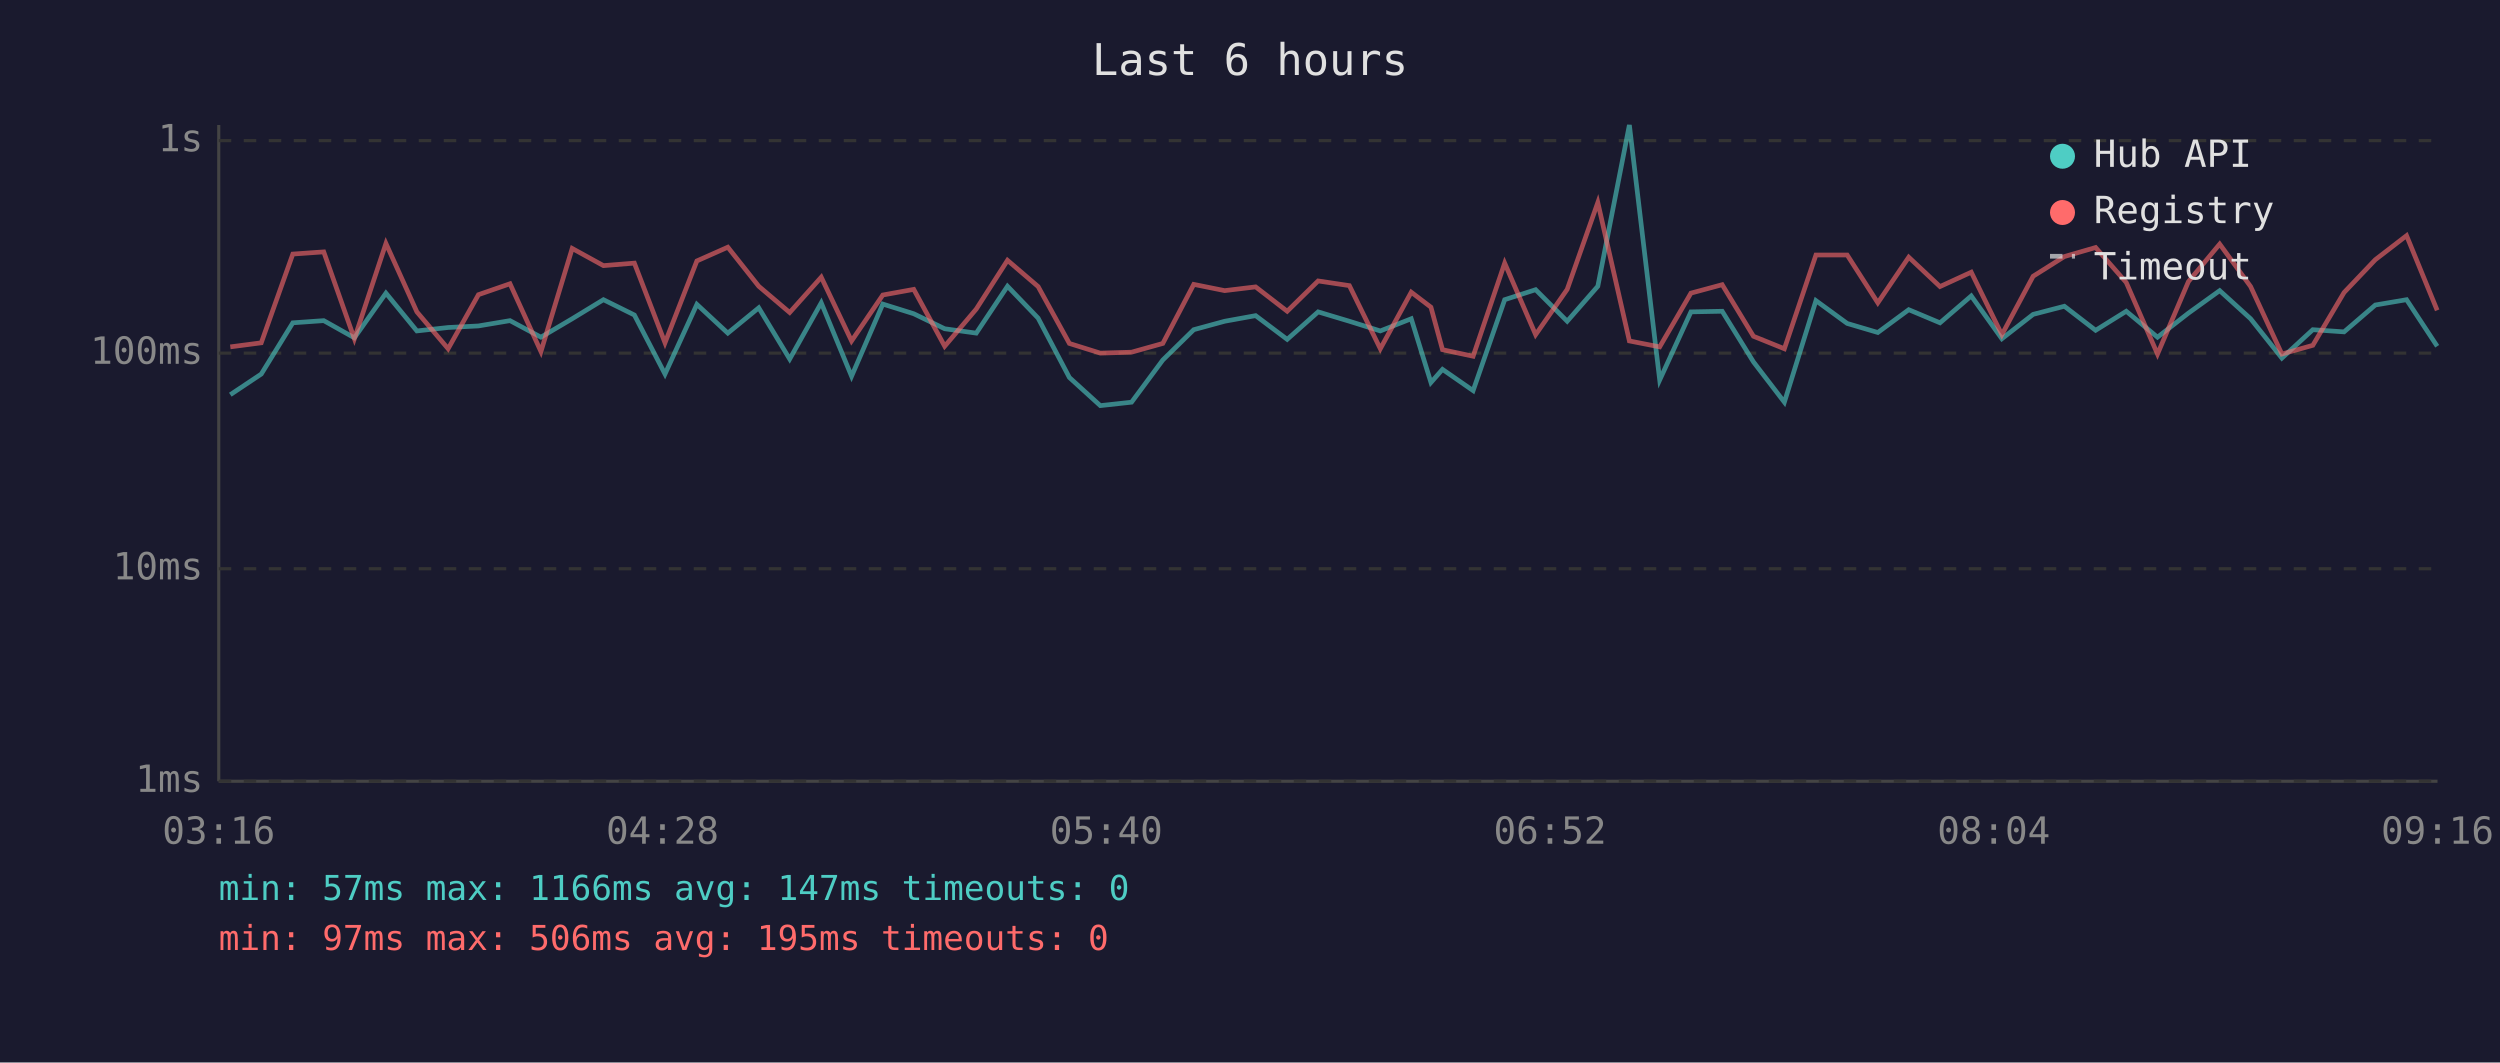
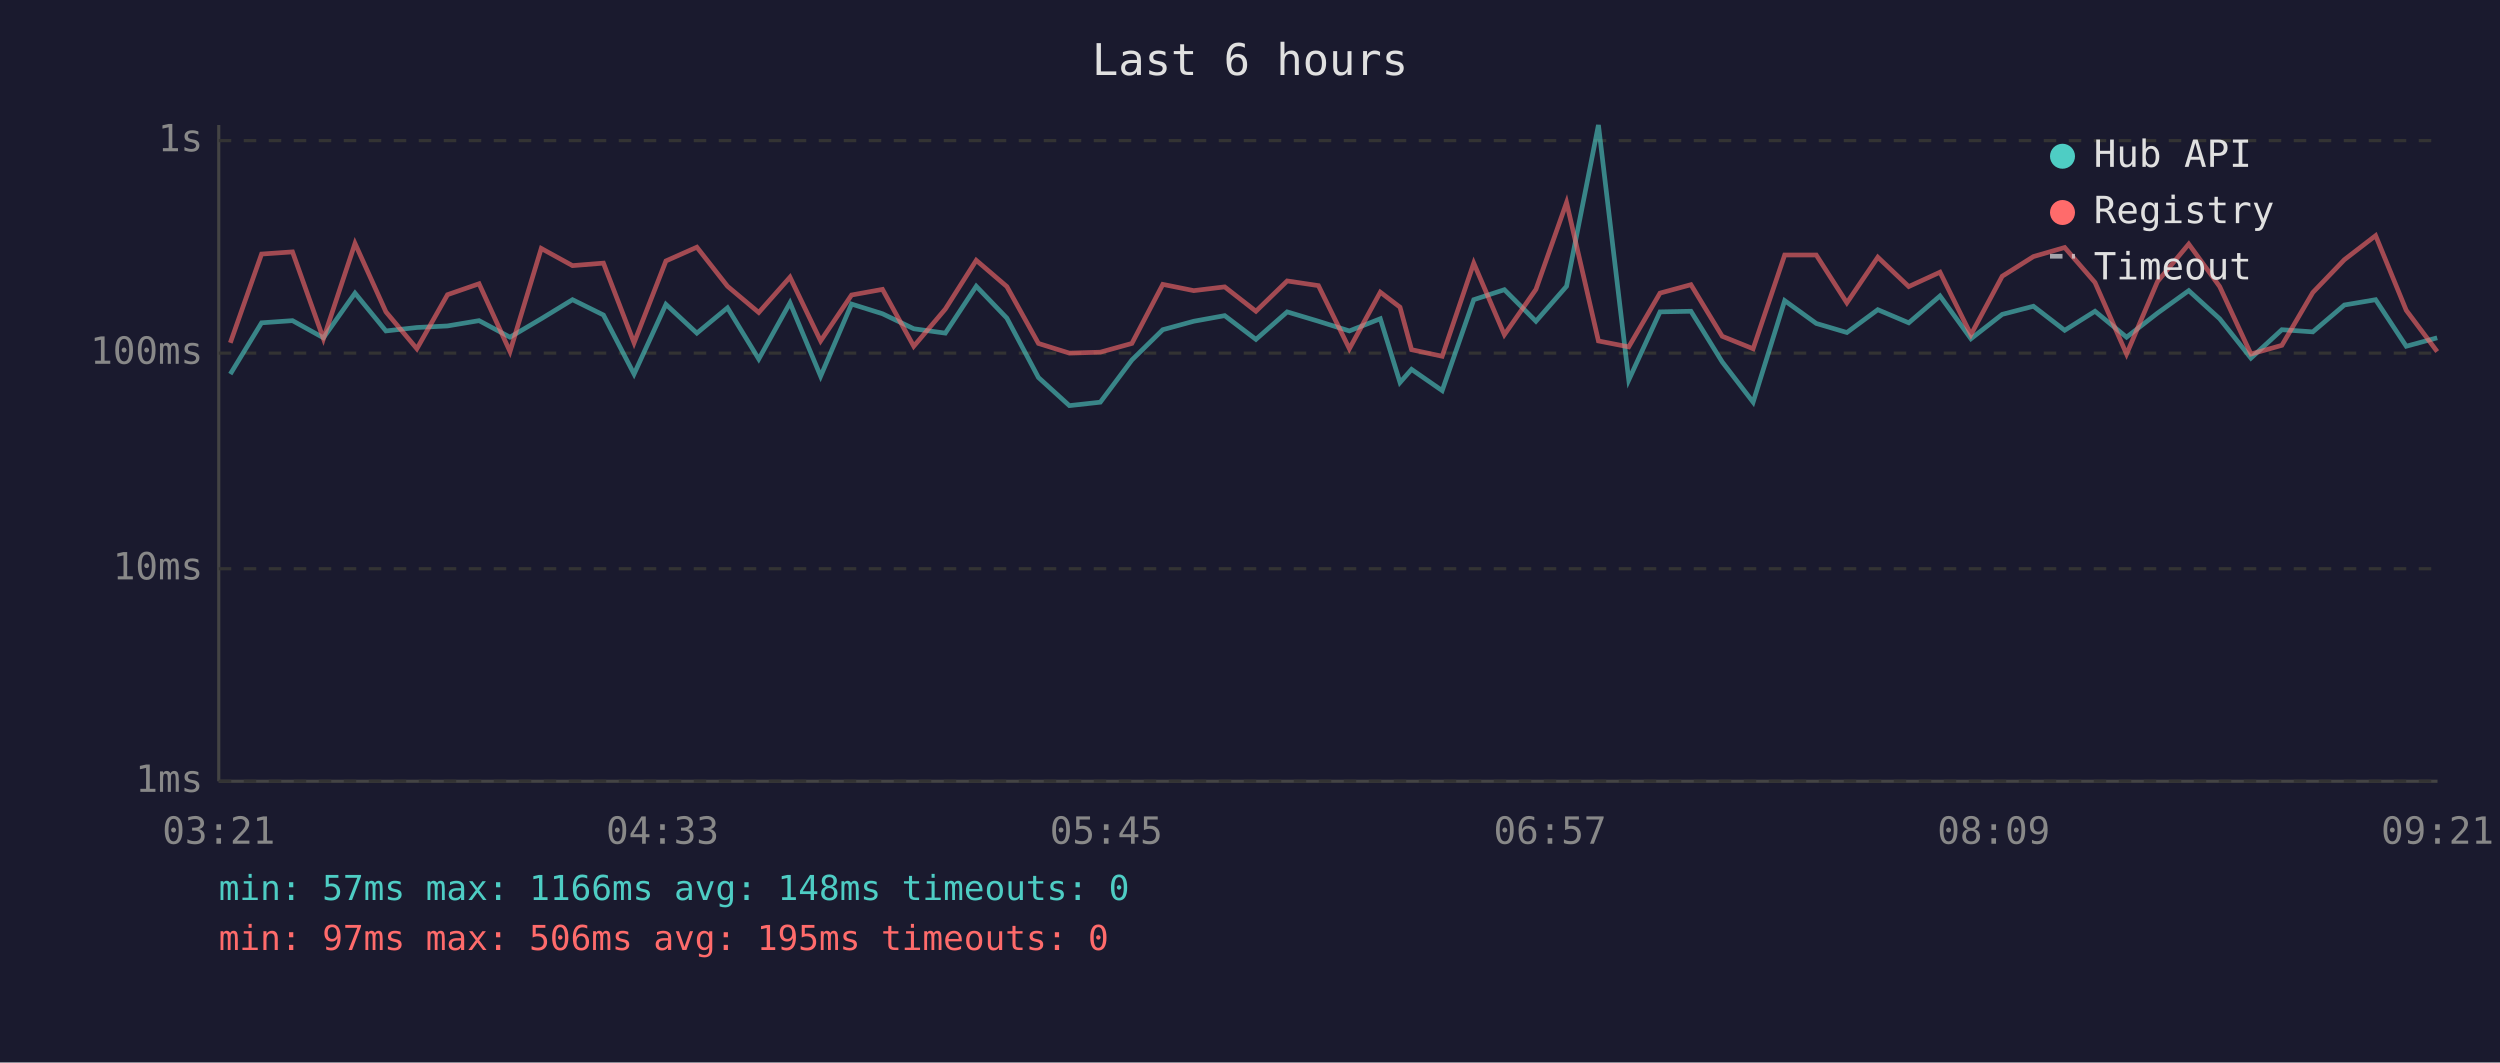
<svg xmlns="http://www.w3.org/2000/svg" viewBox="0 0 800 340" font-family="monospace" font-size="12">
  <rect width="800" height="340" fill="#1a1a2e" />
  <text x="400" y="24" fill="#e0e0e0" font-size="14" text-anchor="middle">Last 6 hours</text>
  <line x1="70" y1="40" x2="70" y2="250" stroke="#444" stroke-width="1" />
  <line x1="70" y1="250" x2="780" y2="250" stroke="#444" stroke-width="1" />
  <line x1="70" y1="250" x2="780" y2="250" stroke="#333" stroke-width="1" stroke-dasharray="4" />
  <text x="65" y="250" fill="#888" text-anchor="end" dominant-baseline="middle">1ms</text>
  <line x1="70" y1="182" x2="780" y2="182" stroke="#333" stroke-width="1" stroke-dasharray="4" />
  <text x="65" y="182" fill="#888" text-anchor="end" dominant-baseline="middle">10ms</text>
  <line x1="70" y1="113" x2="780" y2="113" stroke="#333" stroke-width="1" stroke-dasharray="4" />
  <text x="65" y="113" fill="#888" text-anchor="end" dominant-baseline="middle">100ms</text>
  <line x1="70" y1="45" x2="780" y2="45" stroke="#333" stroke-width="1" stroke-dasharray="4" />
  <text x="65" y="45" fill="#888" text-anchor="end" dominant-baseline="middle">1s</text>
-   <text x="70" y="270" fill="#888" text-anchor="middle">03:16</text>
-   <text x="212" y="270" fill="#888" text-anchor="middle">04:28</text>
-   <text x="354" y="270" fill="#888" text-anchor="middle">05:40</text>
-   <text x="496" y="270" fill="#888" text-anchor="middle">06:52</text>
-   <text x="638" y="270" fill="#888" text-anchor="middle">08:04</text>
-   <text x="780" y="270" fill="#888" text-anchor="middle">09:16</text>
-   <polyline points="73.7,126.3 83.6,119.7 93.7,103.3 103.6,102.6 113.4,108.1 123.5,93.8 133.4,105.9 143.4,104.8 153.1,104.3 163.2,102.6 173.1,107.9 183.1,102.0 193.1,95.9 203.0,100.8 212.8,119.7 223.0,97.4 232.9,106.6 242.8,98.5 252.7,114.9 262.8,96.9 272.5,120.4 282.5,97.3 292.4,100.4 302.3,105.2 312.4,106.6 322.4,91.6 332.2,101.8 342.2,120.8 352.1,129.8 362.1,128.7 372.1,115.2 382.0,105.5 391.9,102.8 401.8,101.0 411.9,108.6 421.8,99.8 431.8,102.8 441.7,105.9 451.6,102.0 457.9,122.4 461.6,118.2 471.4,125.0 481.5,95.9 491.4,92.7 501.5,102.8 511.3,91.6 521.4,40.0 531.1,121.6 541.1,99.8 551.1,99.6 561.1,115.8 571.0,128.7 581.1,96.2 591.1,103.5 600.9,106.4 610.8,99.1 620.8,103.3 630.8,94.7 640.6,108.4 650.6,100.6 660.6,98.0 670.6,105.7 680.4,99.6 690.4,107.9 700.3,100.2 710.3,93.0 720.2,102.0 730.2,114.6 740.1,105.5 750.1,106.2 760.1,97.6 770.1,95.9 779.9,110.8" fill="none" stroke="#4ecdc4" stroke-width="1.5" opacity="0.6" />
-   <polyline points="73.7,111.0 83.6,109.7 93.7,81.3 103.6,80.6 113.4,108.4 123.5,77.9 133.4,99.8 143.4,111.6 153.1,94.3 163.2,90.8 173.1,112.5 183.1,79.5 193.1,85.0 203.0,84.2 212.8,109.7 223.0,83.5 232.9,79.1 242.8,91.6 252.7,100.0 262.8,88.7 272.5,109.1 282.5,94.4 292.4,92.6 302.3,110.8 312.4,98.9 322.4,83.3 332.2,91.7 342.2,109.9 352.1,113.0 362.1,112.7 372.1,109.9 382.0,91.0 391.9,93.0 401.8,91.8 411.9,99.6 421.8,89.9 431.8,91.4 441.7,111.6 451.6,93.5 457.9,98.3 461.6,111.9 471.4,114.0 481.5,84.2 491.4,107.1 501.5,92.6 511.3,64.8 521.4,109.1 531.1,111.0 541.1,93.8 551.1,91.1 561.1,107.6 571.0,111.6 581.1,81.6 591.1,81.6 600.9,96.9 610.8,82.3 620.8,91.7 630.8,87.1 640.6,107.1 650.6,88.4 660.6,82.1 670.6,79.2 680.4,90.4 690.4,113.3 700.3,90.1 710.3,78.1 720.2,91.7 730.2,113.3 740.1,110.5 750.1,93.6 760.1,83.1 770.1,75.4 779.9,99.3" fill="none" stroke="#ff6b6b" stroke-width="1.5" opacity="0.6" />
+   <text x="70" y="270" fill="#888" text-anchor="middle">03:21</text>
+   <text x="212" y="270" fill="#888" text-anchor="middle">04:33</text>
+   <text x="354" y="270" fill="#888" text-anchor="middle">05:45</text>
+   <text x="496" y="270" fill="#888" text-anchor="middle">06:57</text>
+   <text x="638" y="270" fill="#888" text-anchor="middle">08:09</text>
+   <text x="780" y="270" fill="#888" text-anchor="middle">09:21</text>
+   <polyline points="73.7,119.7 83.7,103.3 93.6,102.6 103.5,108.1 113.6,93.8 123.5,105.9 133.4,104.8 143.2,104.3 153.3,102.6 163.2,107.9 173.2,102.0 183.2,95.9 193.1,100.8 202.9,119.7 213.1,97.4 223.0,106.6 232.8,98.5 242.8,114.9 252.8,96.9 262.6,120.4 272.5,97.3 282.4,100.4 292.4,105.2 302.5,106.6 312.4,91.6 322.2,101.8 332.3,120.8 342.2,129.8 352.1,128.7 362.2,115.2 372.1,105.5 382.0,102.8 391.9,101.0 401.9,108.6 411.9,99.8 421.9,102.8 431.8,105.9 441.7,102.0 448.0,122.4 451.7,118.2 461.5,125.0 471.6,95.9 481.4,92.7 491.5,102.8 501.3,91.6 511.5,40.0 521.2,121.6 531.2,99.8 541.1,99.6 551.1,115.8 561.0,128.7 571.1,96.2 581.2,103.5 591.0,106.4 600.9,99.1 610.8,103.3 620.8,94.7 630.7,108.4 640.7,100.6 650.7,98.0 660.7,105.7 670.4,99.6 680.5,107.9 690.4,100.2 700.4,93.0 710.3,102.0 720.3,114.6 730.2,105.5 740.1,106.2 750.2,97.6 760.2,95.9 770.0,110.8 779.9,108.1" fill="none" stroke="#4ecdc4" stroke-width="1.5" opacity="0.6" />
+   <polyline points="73.7,109.7 83.7,81.3 93.6,80.6 103.5,108.4 113.6,77.9 123.5,99.8 133.4,111.6 143.2,94.3 153.3,90.8 163.2,112.5 173.2,79.5 183.2,85.0 193.1,84.2 202.9,109.7 213.1,83.5 223.0,79.1 232.8,91.6 242.8,100.0 252.8,88.7 262.6,109.1 272.5,94.4 282.4,92.6 292.4,110.8 302.5,98.9 312.4,83.3 322.2,91.7 332.3,109.9 342.2,113.0 352.1,112.7 362.2,109.9 372.1,91.0 382.0,93.0 391.9,91.8 401.9,99.6 411.9,89.9 421.9,91.4 431.8,111.6 441.7,93.5 448.0,98.3 451.7,111.9 461.5,114.0 471.6,84.2 481.4,107.1 491.5,92.6 501.3,64.8 511.5,109.1 521.2,111.0 531.2,93.8 541.1,91.1 551.1,107.6 561.0,111.6 571.1,81.6 581.2,81.6 591.0,96.9 600.9,82.3 610.8,91.7 620.8,87.1 630.7,107.1 640.7,88.4 650.7,82.1 660.7,79.2 670.4,90.4 680.5,113.3 690.4,90.1 700.4,78.1 710.3,91.7 720.3,113.3 730.2,110.5 740.1,93.6 750.2,83.1 760.2,75.4 770.0,99.3 779.9,112.5" fill="none" stroke="#ff6b6b" stroke-width="1.5" opacity="0.6" />
  <circle cx="660" cy="50" r="4" fill="#4ecdc4" />
  <text x="670" y="50" fill="#e0e0e0" dominant-baseline="middle">Hub API</text>
  <circle cx="660" cy="68" r="4" fill="#ff6b6b" />
  <text x="670" y="68" fill="#e0e0e0" dominant-baseline="middle">Registry</text>
  <line x1="656" y1="82" x2="664" y2="82" stroke="#e0e0e0" stroke-width="1.5" stroke-dasharray="4,3" opacity="0.7" />
  <text x="670" y="86" fill="#e0e0e0" dominant-baseline="middle">Timeout</text>
-   <text x="70" y="288" fill="#4ecdc4" font-size="11">min: 57ms  max: 1166ms  avg: 147ms  timeouts: 0</text>
+   <text x="70" y="288" fill="#4ecdc4" font-size="11">min: 57ms  max: 1166ms  avg: 148ms  timeouts: 0</text>
  <text x="70" y="304" fill="#ff6b6b" font-size="11">min: 97ms  max: 506ms  avg: 195ms  timeouts: 0</text>
</svg>
